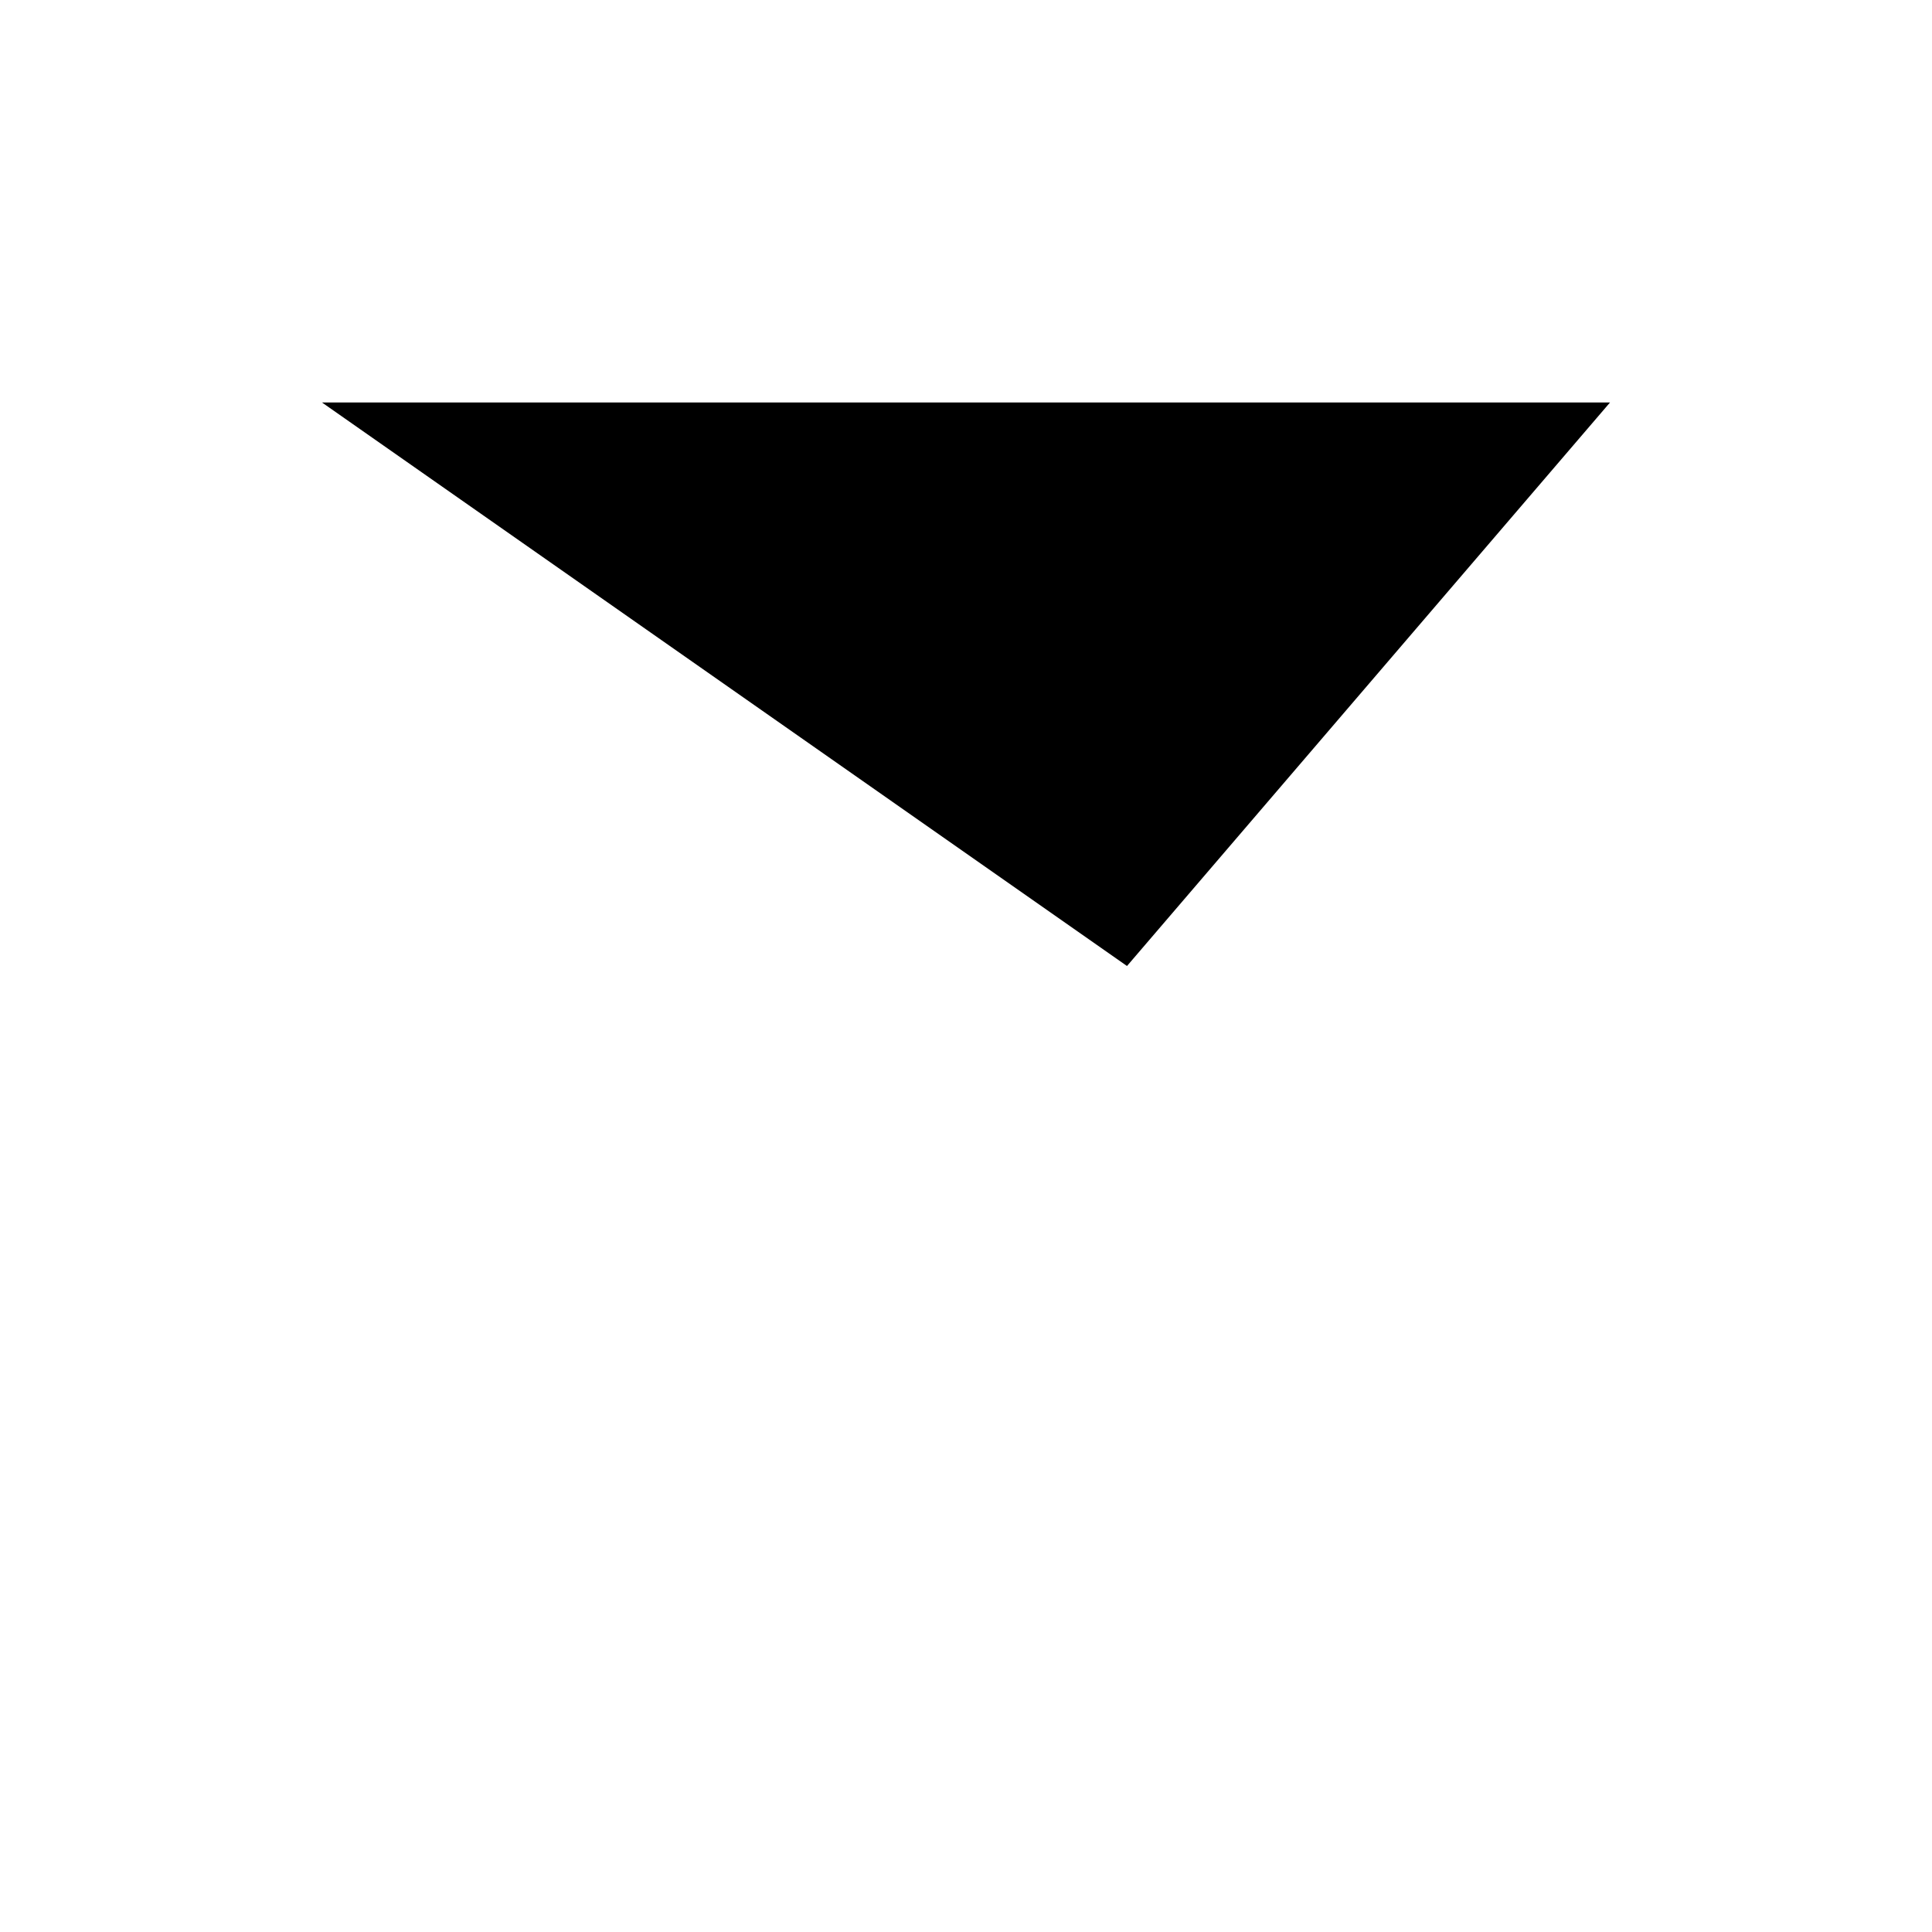
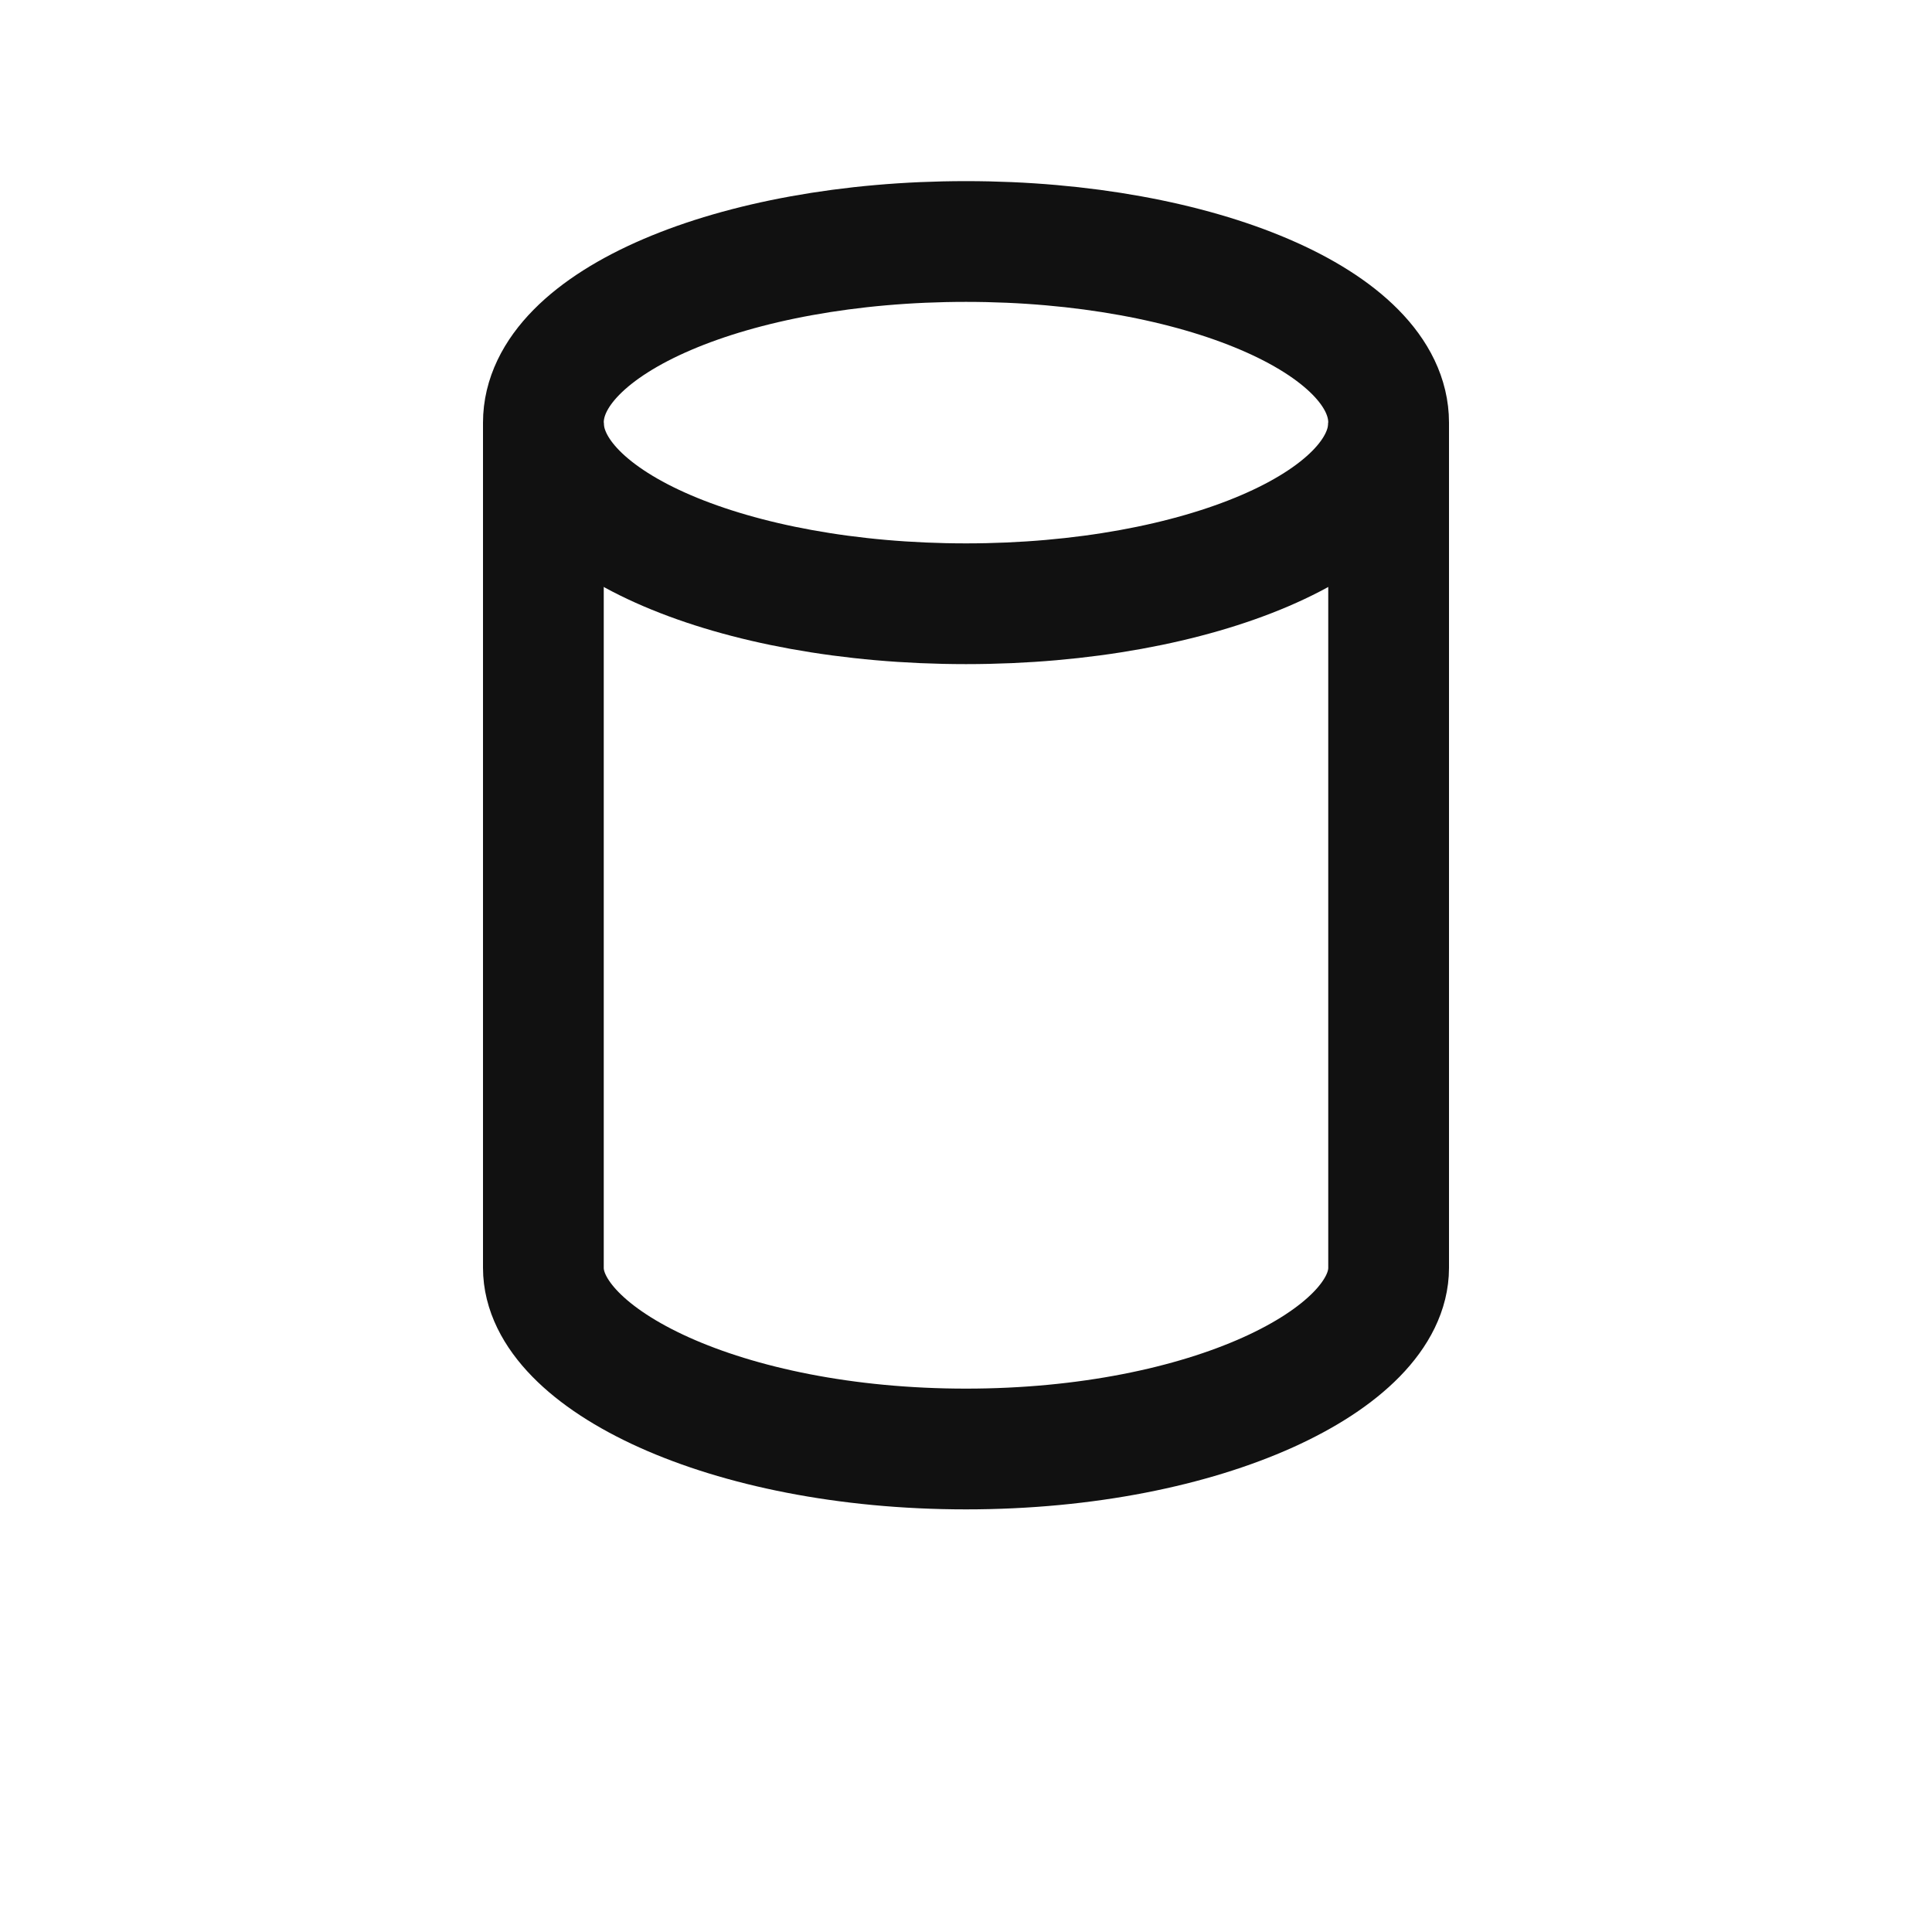
- <svg xmlns="http://www.w3.org/2000/svg" viewBox="0 0 24 24">
-   <path d="M4 5h16l-6 7" />
+ <svg xmlns="http://www.w3.org/2000/svg" viewBox="0 0 64 64">
+   <g fill="none" stroke="#111" stroke-width="4">
+     <ellipse cx="32" cy="14" rx="14" ry="6" />
+     <path d="M18 14v28c0 3 6 6 14 6s14-3 14-6V14" />
+   </g>
</svg>
